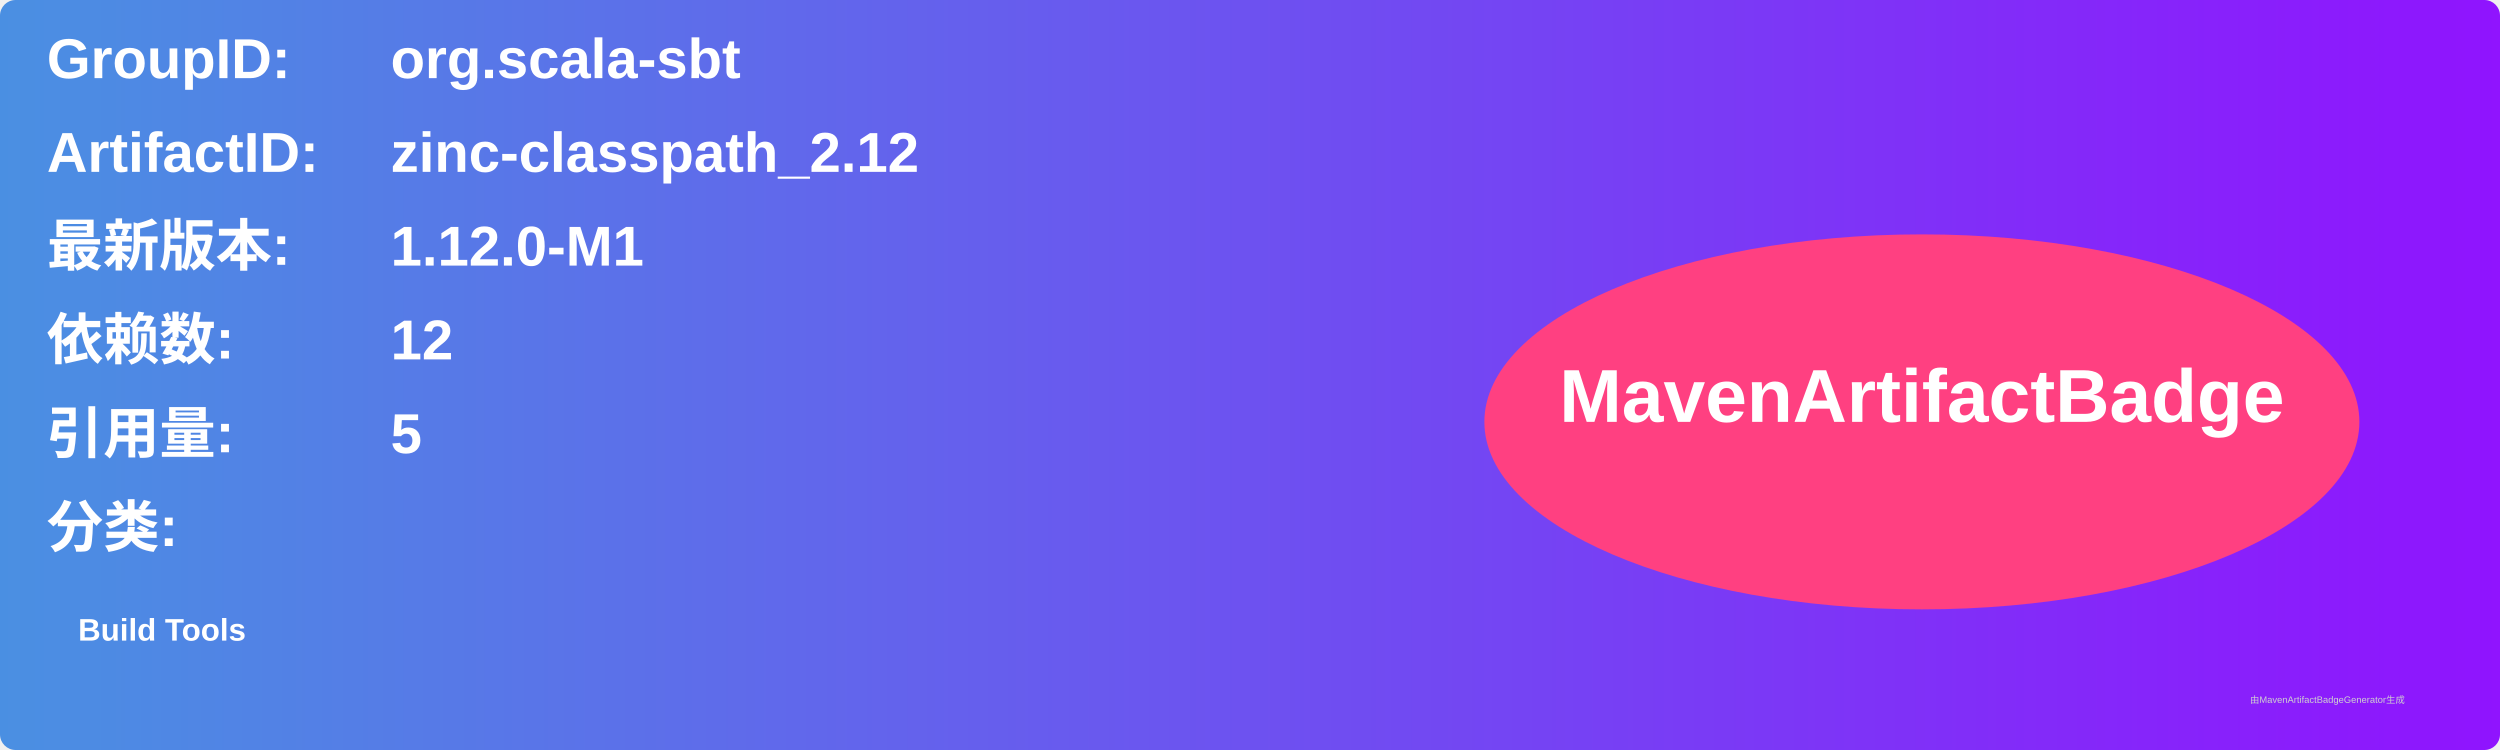
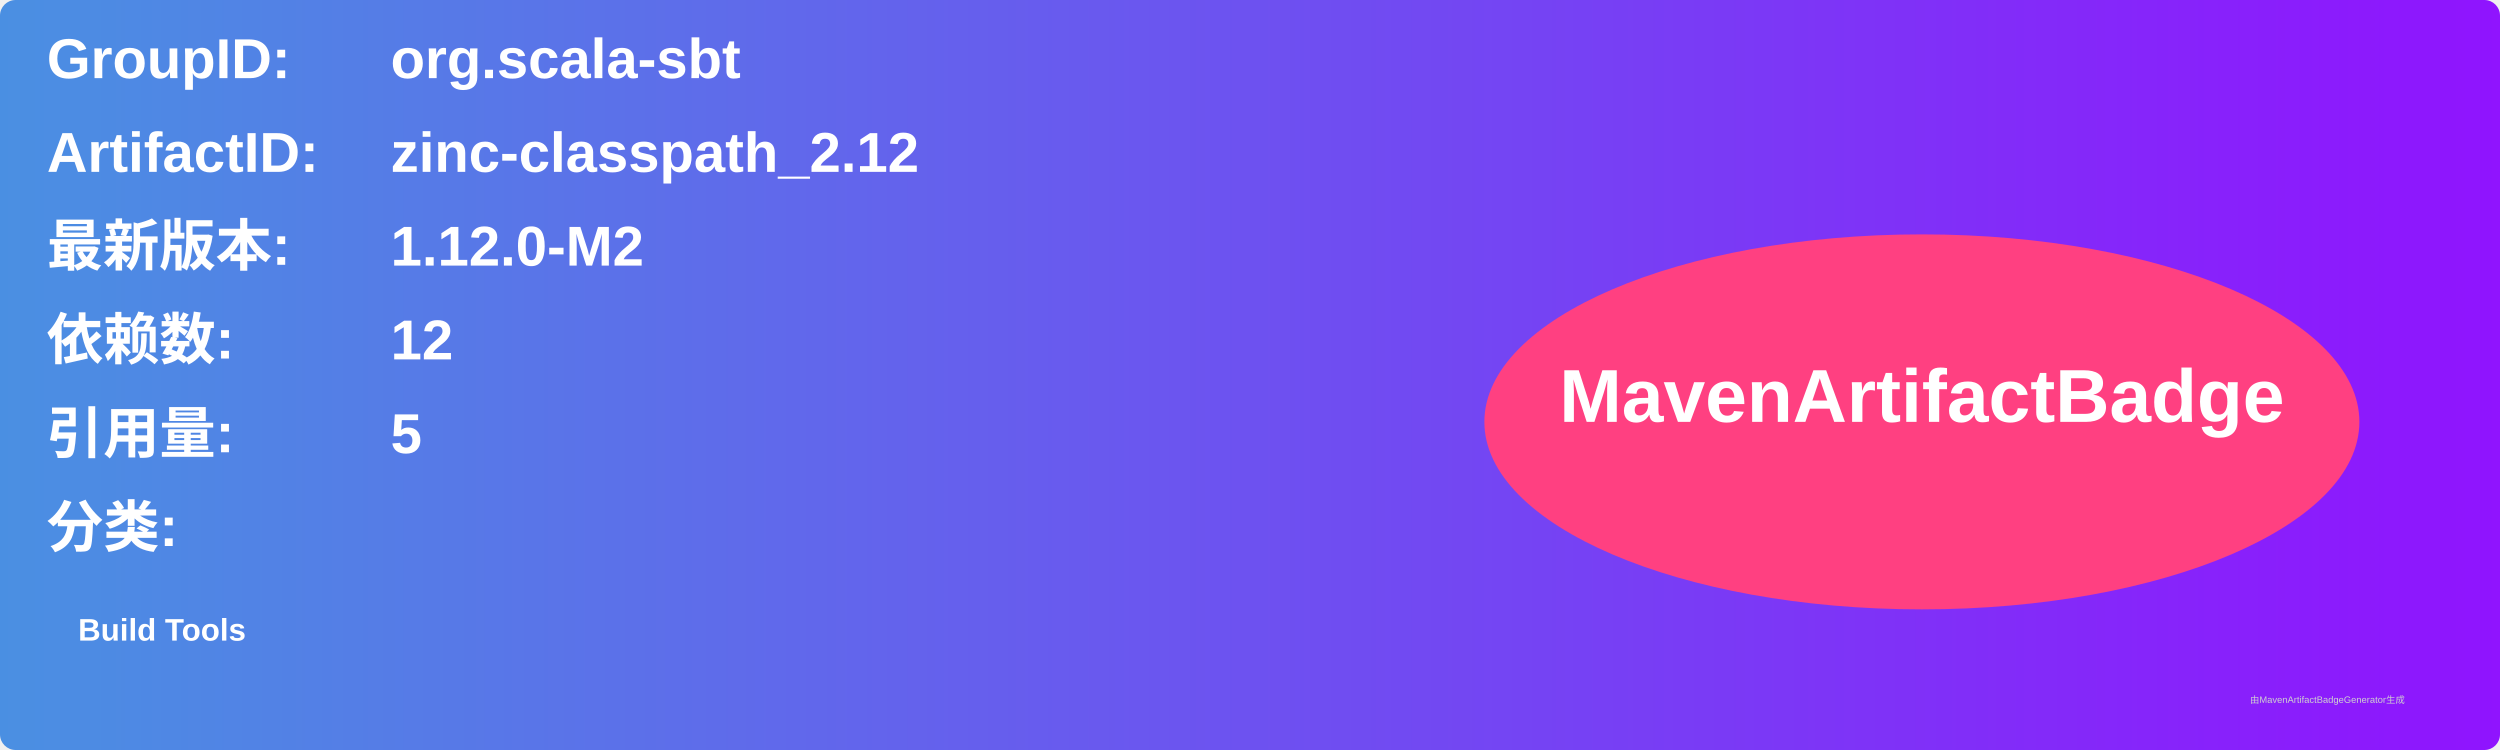
<svg xmlns="http://www.w3.org/2000/svg" width="800" height="240" viewBox="0 0 800 240">
  <linearGradient id="grad" x1="0%" y1="0%" x2="100%" y2="0%">
    <stop offset="0%" stop-color="#4a90e2" />
    <stop offset="100%" stop-color="#9013fe" />
  </linearGradient>
  <rect width="100%" height="100%" rx="5" ry="5" fill="url(#grad)" />
  <g transform="translate(15, 15)">
    <text x="0" y="10" font-family="Arial" font-size="18" fill="white" font-weight="bold" width="260">GroupID:</text>
    <text x="110" y="10" font-family="Arial" font-size="18" fill="white" font-weight="bold" width="460">org.scala-sbt</text>
    <text x="0" y="40" font-family="Arial" font-size="18" fill="white" font-weight="bold" width="260">ArtifactID:</text>
    <text x="110" y="40" font-family="Arial" font-size="18" fill="white" font-weight="bold" width="460">zinc-classpath_2.12</text>
    <text x="0" y="70" font-family="Arial" font-size="18" fill="white" font-weight="bold">最新版本:</text>
    <text x="110" y="70" font-family="Arial" font-size="18" fill="white" font-weight="bold">
-       <tspan font-weight="bold">1.12.0-M1</tspan>
+       <tspan font-weight="bold">1.12.0-M2</tspan>
    </text>
    <text x="0" y="100" font-family="Arial" font-size="18" fill="white" font-weight="bold">依赖数: </text>
    <text x="110" y="100" font-family="Arial" font-size="18" fill="white">
      <tspan font-weight="bold">12</tspan>
    </text>
    <text x="0" y="130" font-family="Arial" font-size="18" fill="white" font-weight="bold">引用量: </text>
    <text x="110" y="130" font-family="Arial" font-size="18" fill="white">
      <tspan font-weight="bold">5</tspan>
    </text>
    <text x="0" y="160" font-family="Arial" font-size="18" fill="white" font-weight="bold">分类:</text>
    <text x="10" y="190" font-family="Arial" font-size="10" fill="white">
      <tspan font-weight="bold">Build Tools</tspan>
    </text>
    <ellipse cx="600" cy="120" rx="140" ry="60" fill="#ff4081" />
    <text x="600" y="120" text-anchor="middle" font-family="Arial" font-size="24" fill="white" font-weight="bold">MavenArtifactBadge</text>
  </g>
  <text x="720" y="225" font-family="Arial" font-size="3" fill="#d0d0d0">由MavenArtifactBadgeGenerator生成</text>
</svg>
